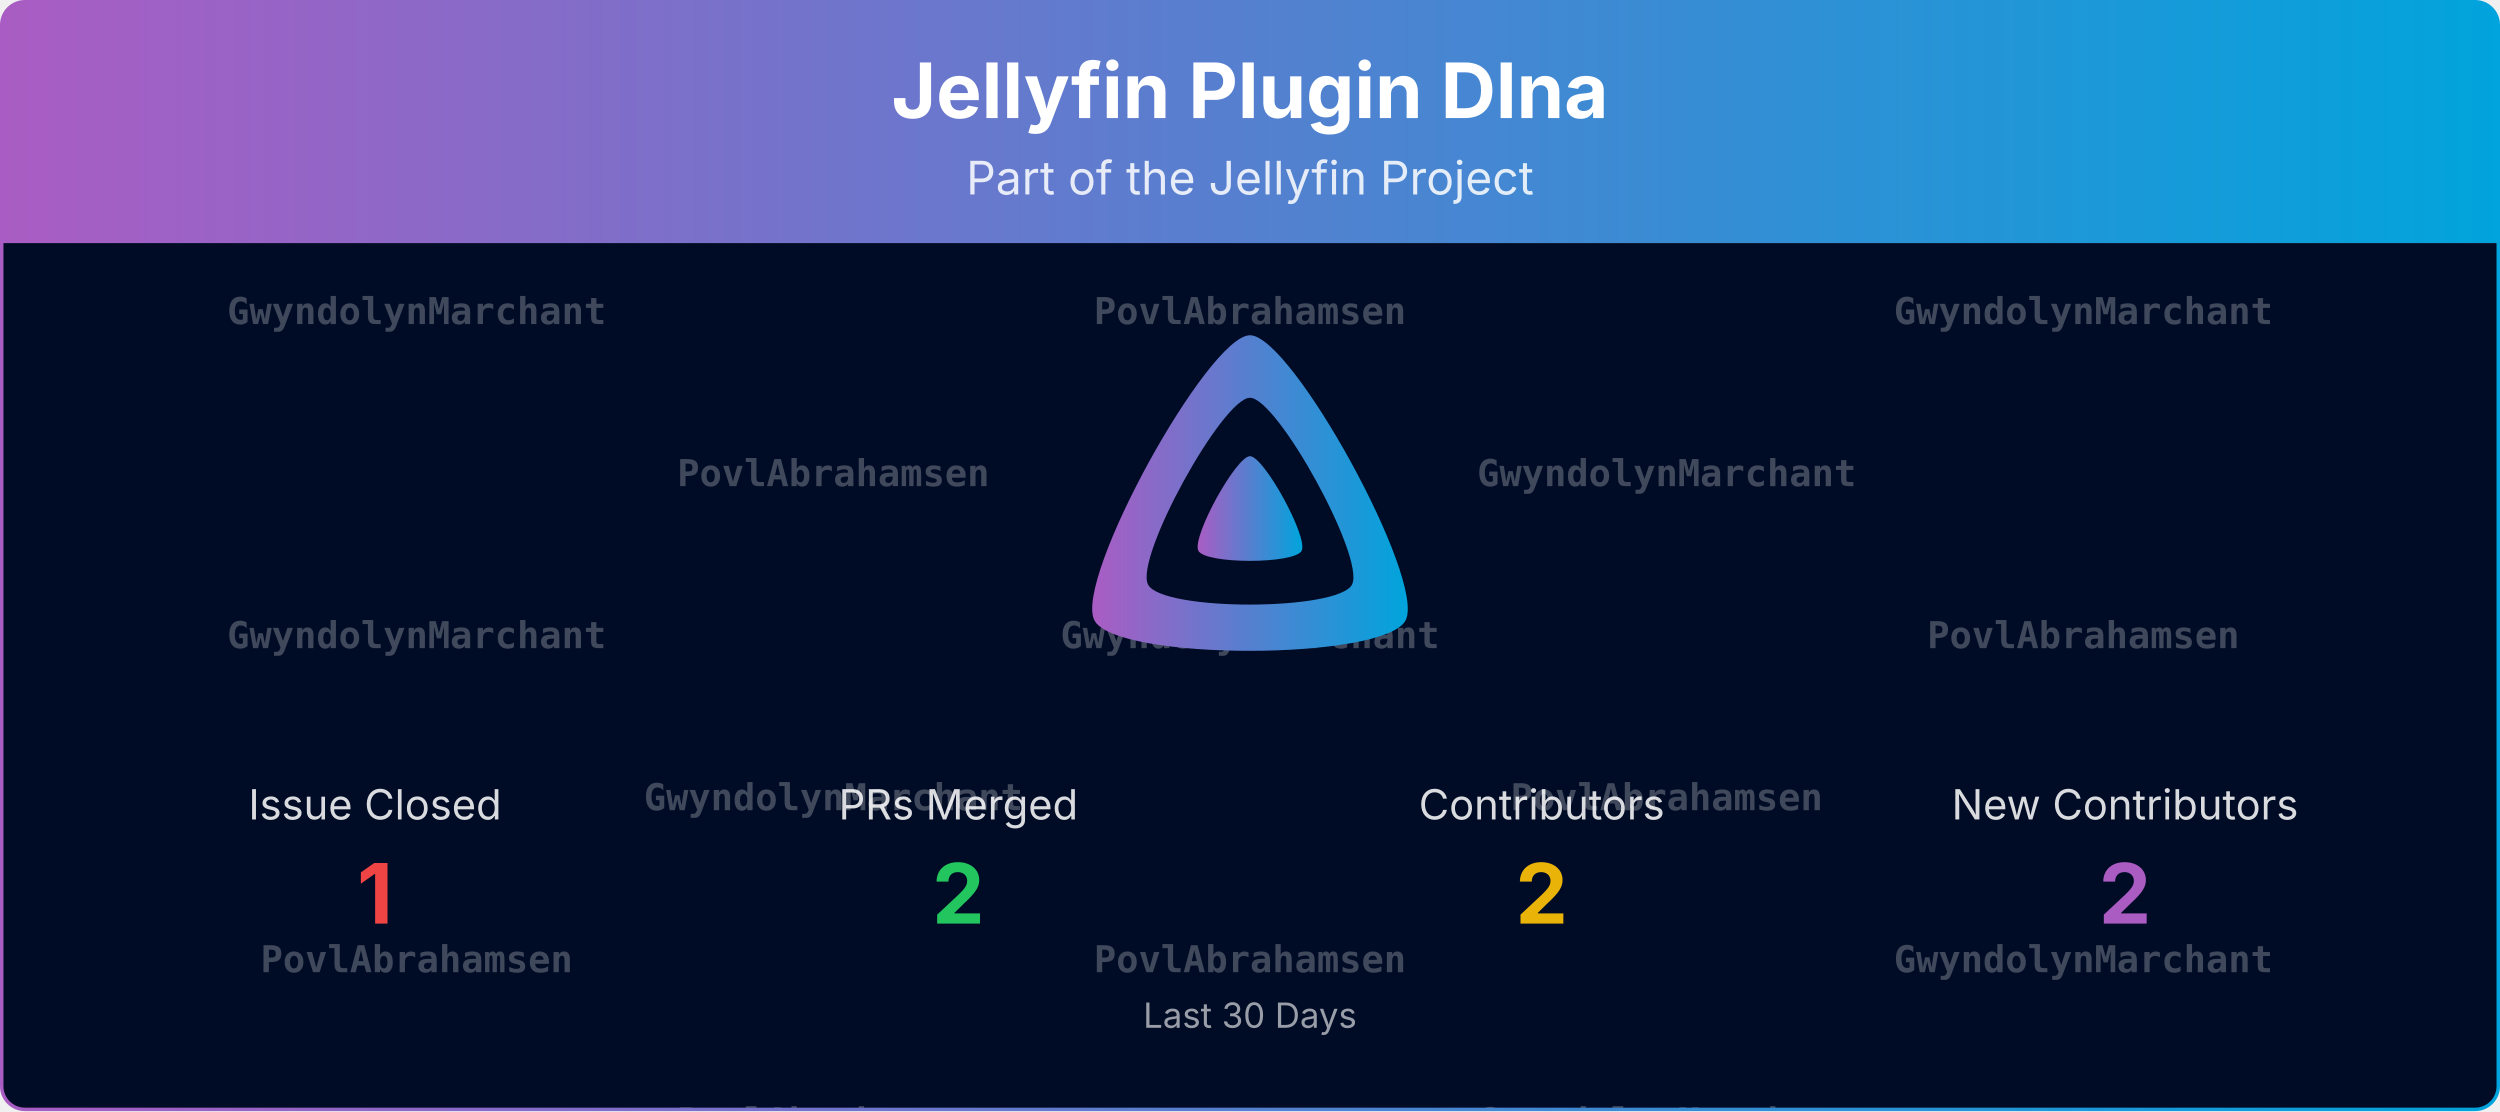
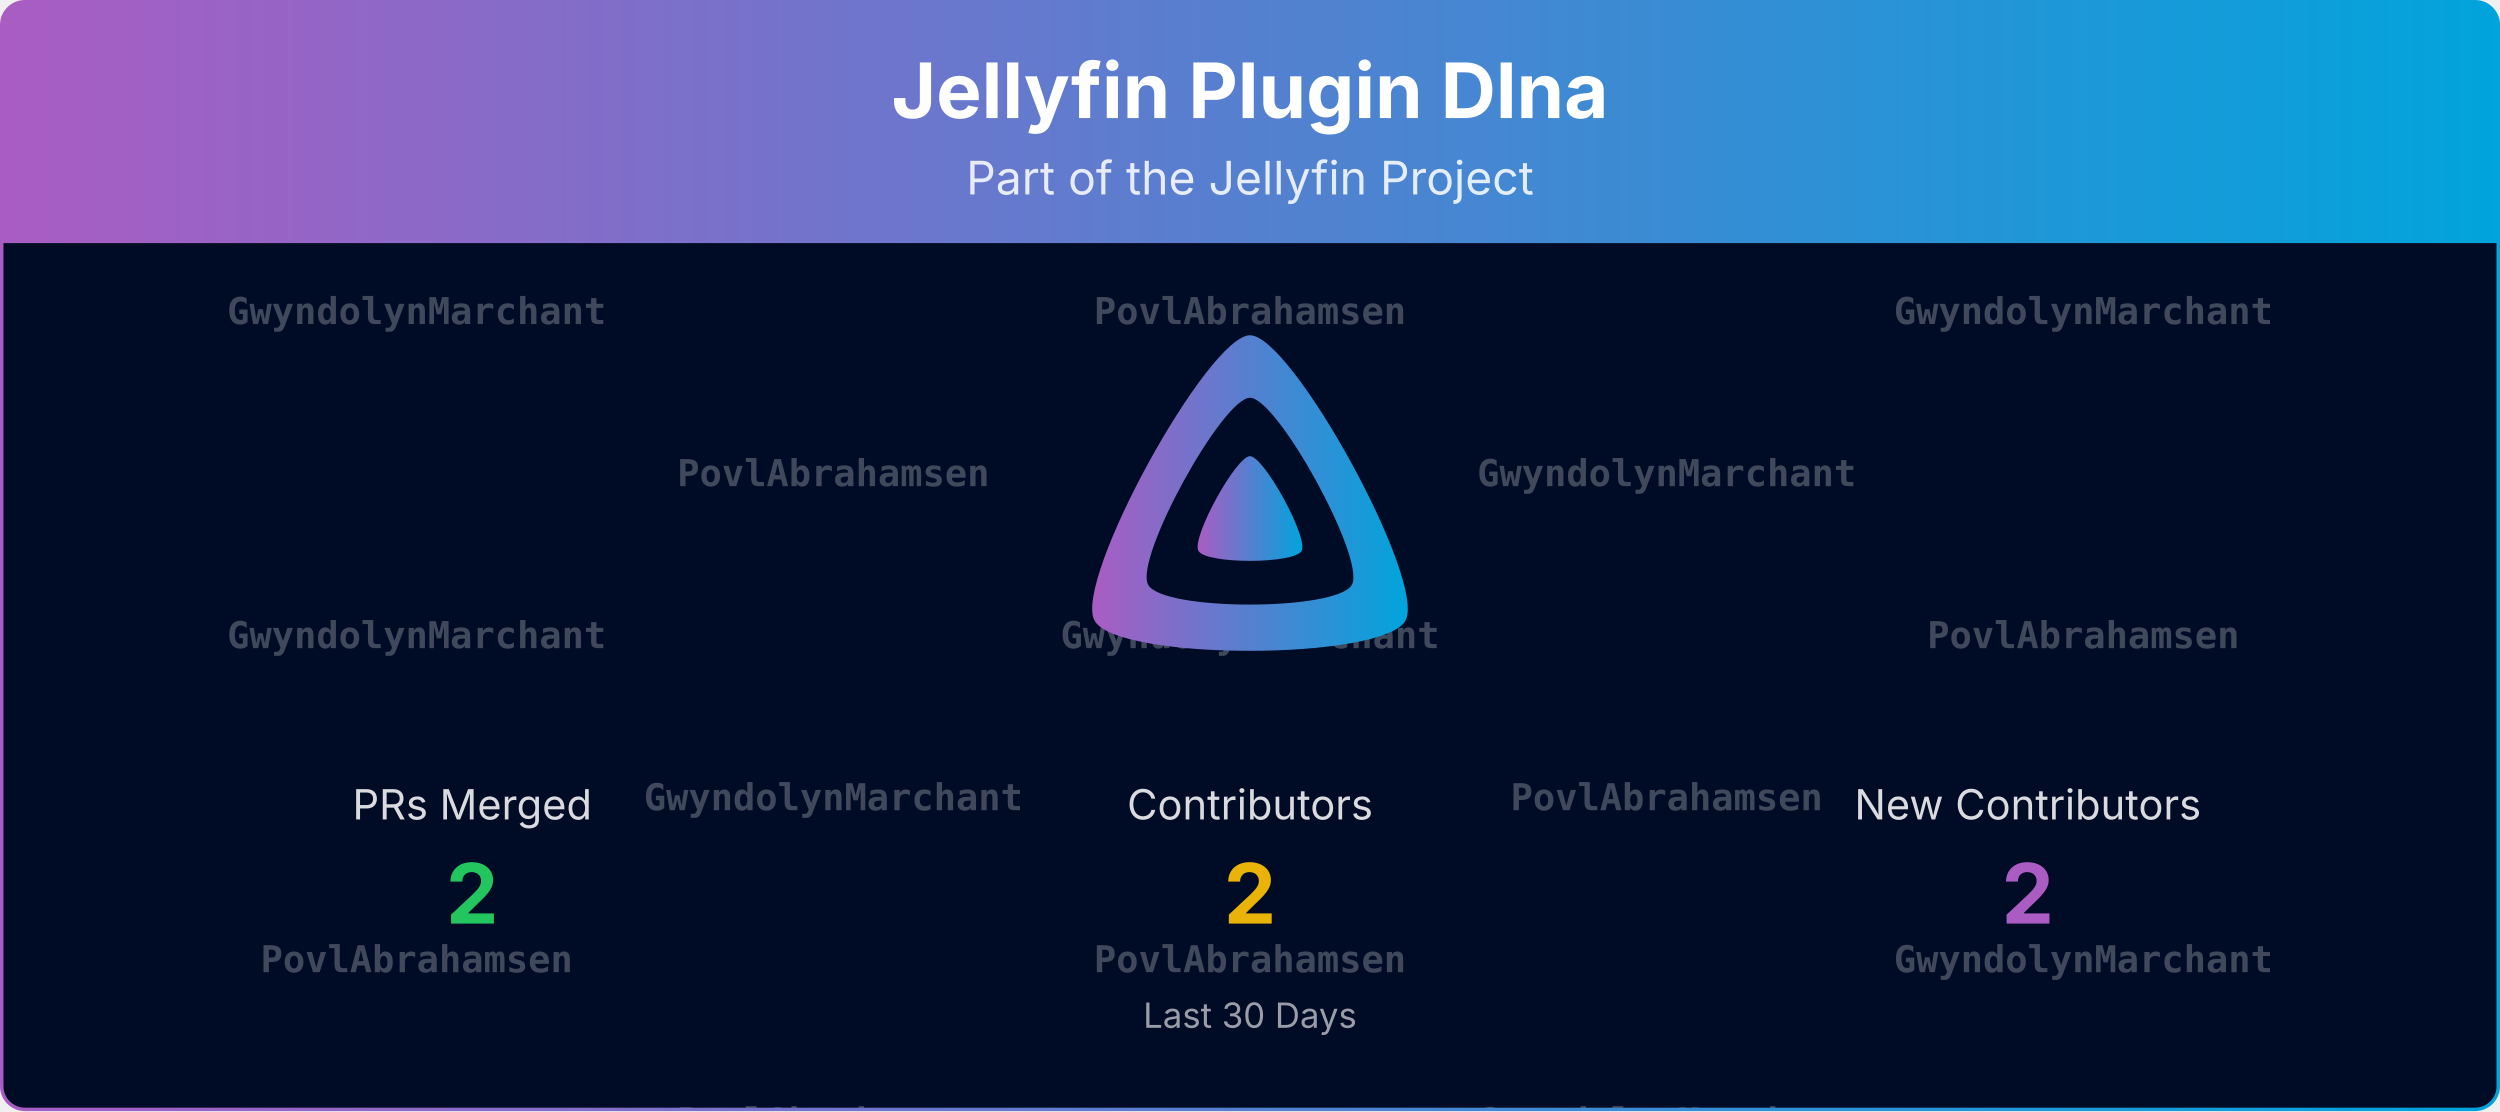
<svg xmlns="http://www.w3.org/2000/svg" viewBox="0 0 1080 480" width="100%" role="img" aria-label="Jellyfin Plugin Dlna">
  <defs>
    <linearGradient id="banner-jellyfin-plugin-dlna-grad" x1="0" y1="0" x2="1" y2="0">
      <stop offset="0%" stop-color="#AA5CC3" />
      <stop offset="100%" stop-color="#00A4DC" />
    </linearGradient>
    <clipPath id="banner-jellyfin-plugin-dlna-grad-clip">
      <rect x="0.75" y="0.75" width="1078.5" height="478.5" rx="10" ry="10" />
    </clipPath>
  </defs>
  <defs>
    <clipPath id="banner-jellyfin-plugin-dlna-grad-rain-clip">
      <rect x="0.75" y="105" width="1078.5" height="374.25" />
    </clipPath>
  </defs>
  <g clip-path="url(#banner-jellyfin-plugin-dlna-grad-clip)">
    <path d="M0.75,10.75 A10.0,10.0 0 0 1 10.75,0.75 L1069.25,0.75 A10.0,10.0 0 0 1 1079.25,10.75 L1079.25,105.00 L0.75,105.00 Z" fill="url(#banner-jellyfin-plugin-dlna-grad)" />
    <text x="540.0" y="51" text-anchor="middle" font-size="33" font-weight="700" font-family="Plus Jakarta Sans, system-ui, -apple-system, Segoe UI, sans-serif" fill="#ffffff">Jellyfin Plugin Dlna</text>
    <text x="540.0" y="84" text-anchor="middle" font-size="20" font-family="Plus Jakarta Sans, system-ui, -apple-system, Segoe UI, sans-serif" fill="#ffffff" opacity="0.85">Part of the Jellyfin Project</text>
    <rect x="0.75" y="105" width="1078.5" height="374.25" fill="#000b25" />
    <g opacity="0.25" clip-path="url(#banner-jellyfin-plugin-dlna-grad-rain-clip)" font-family="ui-monospace, SFMono-Regular, Menlo, Consolas, monospace" font-size="16" fill="#ffffff" text-anchor="middle">
      <g transform="translate(180.00,105)">
        <g>
          <animateTransform attributeName="transform" type="translate" values="0,-420;0,0" dur="10.00s" begin="-0.00s" repeatCount="indefinite" />
          <text y="35.0" font-weight="700">GwyndolynMarchant</text>
          <text y="175.0" font-weight="700">GwyndolynMarchant</text>
          <text y="315.0" font-weight="700">PovlAbrahamsen</text>
          <text y="455.0" font-weight="700">GwyndolynMarchant</text>
          <text y="595.0" font-weight="700">GwyndolynMarchant</text>
          <text y="735.0" font-weight="700">PovlAbrahamsen</text>
        </g>
      </g>
      <g transform="translate(540.00,105)">
        <g>
          <animateTransform attributeName="transform" type="translate" values="0,-420;0,0" dur="10.00s" begin="-1.91s" repeatCount="indefinite" />
          <text y="35.0" font-weight="700">PovlAbrahamsen</text>
          <text y="175.0" font-weight="700">GwyndolynMarchant</text>
          <text y="315.0" font-weight="700">PovlAbrahamsen</text>
          <text y="455.0" font-weight="700">PovlAbrahamsen</text>
          <text y="595.0" font-weight="700">GwyndolynMarchant</text>
          <text y="735.0" font-weight="700">PovlAbrahamsen</text>
        </g>
      </g>
      <g transform="translate(900.00,105)">
        <g>
          <animateTransform attributeName="transform" type="translate" values="0,-420;0,0" dur="10.00s" begin="-3.82s" repeatCount="indefinite" />
          <text y="35.0" font-weight="700">GwyndolynMarchant</text>
          <text y="175.0" font-weight="700">PovlAbrahamsen</text>
          <text y="315.0" font-weight="700">GwyndolynMarchant</text>
          <text y="455.0" font-weight="700">GwyndolynMarchant</text>
          <text y="595.0" font-weight="700">PovlAbrahamsen</text>
          <text y="735.0" font-weight="700">GwyndolynMarchant</text>
        </g>
      </g>
      <g transform="translate(360.00,105)">
        <g>
          <animateTransform attributeName="transform" type="translate" values="0,-420;0,0" dur="10.00s" begin="-5.73s" repeatCount="indefinite" />
          <text y="105.0" font-weight="700">PovlAbrahamsen</text>
          <text y="245.0" font-weight="700">GwyndolynMarchant</text>
          <text y="385.0" font-weight="700">PovlAbrahamsen</text>
          <text y="525.0" font-weight="700">PovlAbrahamsen</text>
          <text y="665.0" font-weight="700">GwyndolynMarchant</text>
          <text y="805.0" font-weight="700">PovlAbrahamsen</text>
        </g>
      </g>
      <g transform="translate(720.00,105)">
        <g>
          <animateTransform attributeName="transform" type="translate" values="0,-420;0,0" dur="10.00s" begin="-7.64s" repeatCount="indefinite" />
          <text y="105.0" font-weight="700">GwyndolynMarchant</text>
          <text y="245.0" font-weight="700">PovlAbrahamsen</text>
          <text y="385.0" font-weight="700">GwyndolynMarchant</text>
          <text y="525.0" font-weight="700">GwyndolynMarchant</text>
          <text y="665.0" font-weight="700">PovlAbrahamsen</text>
          <text y="805.0" font-weight="700">GwyndolynMarchant</text>
        </g>
      </g>
    </g>
    <g transform="translate(465.00,138.00) scale(0.29297)">
      <path fill="url(#banner-jellyfin-plugin-dlna-grad)" fill-rule="evenodd" d="M256,23.3c-61.6,0-259.8,359.4-229.6,420.1s429.3,60,459.2,0S317.6,23.3,256,23.3zM406.5,390.8c-19.6,39.3-281.1,39.8-300.9,0s110.1-275.3,150.4-275.3S426.1,351.4,406.5,390.8z" />
      <path fill="url(#banner-jellyfin-plugin-dlna-grad)" d="M256,201.6c-20.4,0-86.2,119.3-76.2,139.4s142.5,19.9,152.4,0S276.5,201.6,256,201.6z" />
    </g>
-     <text x="162.0" y="354.0" text-anchor="middle" font-size="18" font-family="Plus Jakarta Sans, system-ui, -apple-system, Segoe UI, sans-serif" fill="#ffffff" opacity="0.85">Issue Closed</text>
-     <text x="162.0" y="399.0" text-anchor="middle" font-size="36" font-weight="700" font-family="Plus Jakarta Sans, system-ui, -apple-system, Segoe UI, sans-serif" fill="#ef4444">1</text>
-     <text x="414.0" y="354.0" text-anchor="middle" font-size="18" font-family="Plus Jakarta Sans, system-ui, -apple-system, Segoe UI, sans-serif" fill="#ffffff" opacity="0.85">PRs Merged</text>
-     <text x="414.0" y="399.0" text-anchor="middle" font-size="36" font-weight="700" font-family="Plus Jakarta Sans, system-ui, -apple-system, Segoe UI, sans-serif" fill="#22c55e">2</text>
-     <text x="666.0" y="354.0" text-anchor="middle" font-size="18" font-family="Plus Jakarta Sans, system-ui, -apple-system, Segoe UI, sans-serif" fill="#ffffff" opacity="0.85">Contributors</text>
-     <text x="666.0" y="399.0" text-anchor="middle" font-size="36" font-weight="700" font-family="Plus Jakarta Sans, system-ui, -apple-system, Segoe UI, sans-serif" fill="#eab308">2</text>
-     <text x="918.0" y="354.0" text-anchor="middle" font-size="18" font-family="Plus Jakarta Sans, system-ui, -apple-system, Segoe UI, sans-serif" fill="#ffffff" opacity="0.85">New Contributors</text>
-     <text x="918.0" y="399.0" text-anchor="middle" font-size="36" font-weight="700" font-family="Plus Jakarta Sans, system-ui, -apple-system, Segoe UI, sans-serif" fill="#AA5CC3">2</text>
+     <text x="204.0" y="354.0" text-anchor="middle" font-size="18" font-family="Plus Jakarta Sans, system-ui, -apple-system, Segoe UI, sans-serif" fill="#ffffff" opacity="0.85">PRs Merged</text>
+     <text x="204.0" y="399.0" text-anchor="middle" font-size="36" font-weight="700" font-family="Plus Jakarta Sans, system-ui, -apple-system, Segoe UI, sans-serif" fill="#22c55e">2</text>
+     <text x="540.0" y="354.0" text-anchor="middle" font-size="18" font-family="Plus Jakarta Sans, system-ui, -apple-system, Segoe UI, sans-serif" fill="#ffffff" opacity="0.85">Contributors</text>
+     <text x="540.0" y="399.0" text-anchor="middle" font-size="36" font-weight="700" font-family="Plus Jakarta Sans, system-ui, -apple-system, Segoe UI, sans-serif" fill="#eab308">2</text>
+     <text x="876.0" y="354.0" text-anchor="middle" font-size="18" font-family="Plus Jakarta Sans, system-ui, -apple-system, Segoe UI, sans-serif" fill="#ffffff" opacity="0.85">New Contributors</text>
+     <text x="876.0" y="399.0" text-anchor="middle" font-size="36" font-weight="700" font-family="Plus Jakarta Sans, system-ui, -apple-system, Segoe UI, sans-serif" fill="#AA5CC3">2</text>
    <text x="540.0" y="444.0" text-anchor="middle" font-size="15" font-family="Plus Jakarta Sans, system-ui, -apple-system, Segoe UI, sans-serif" fill="#ffffff" opacity="0.6">Last 30 Days</text>
  </g>
  <rect x="0.75" y="0.75" width="1078.5" height="478.5" rx="10" ry="10" fill="none" stroke="url(#banner-jellyfin-plugin-dlna-grad)" stroke-width="1.5" />
</svg>
